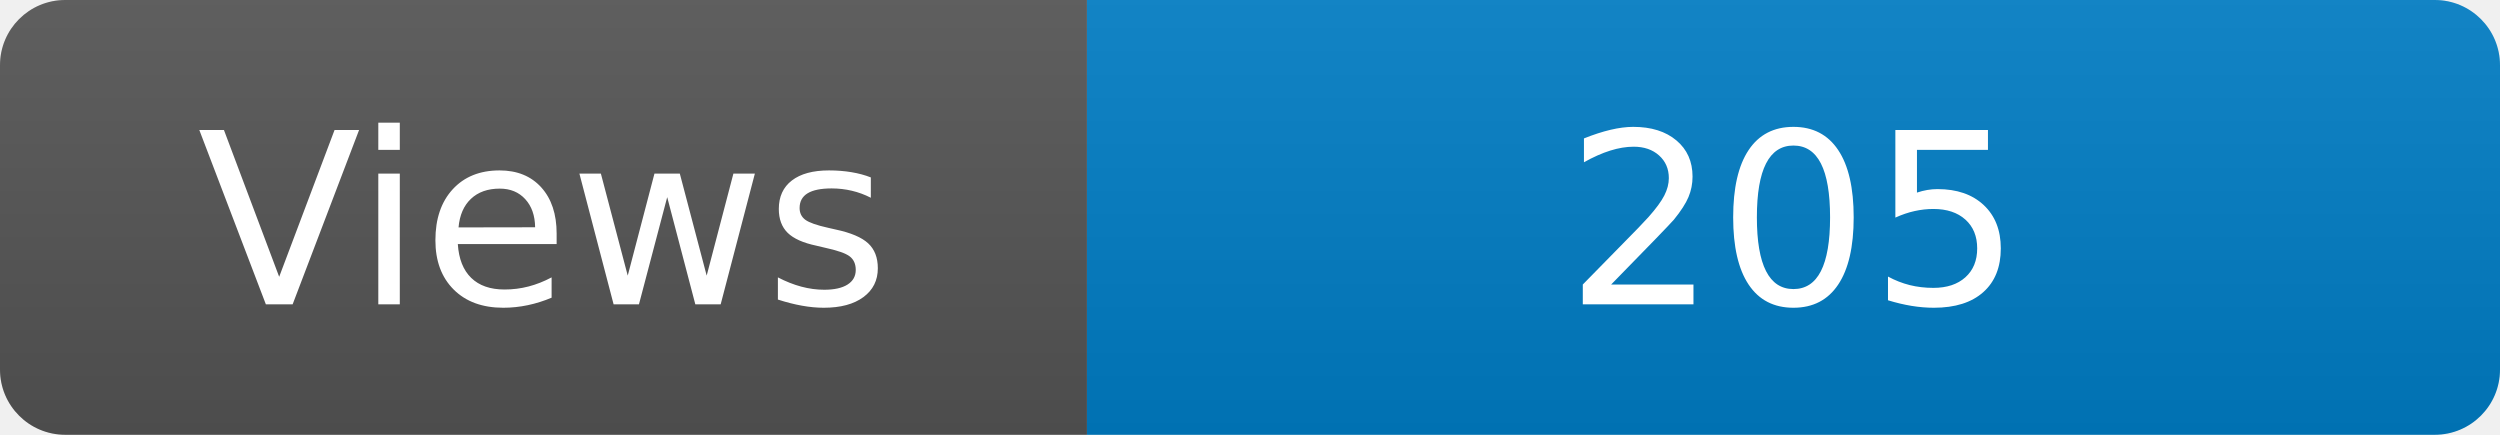
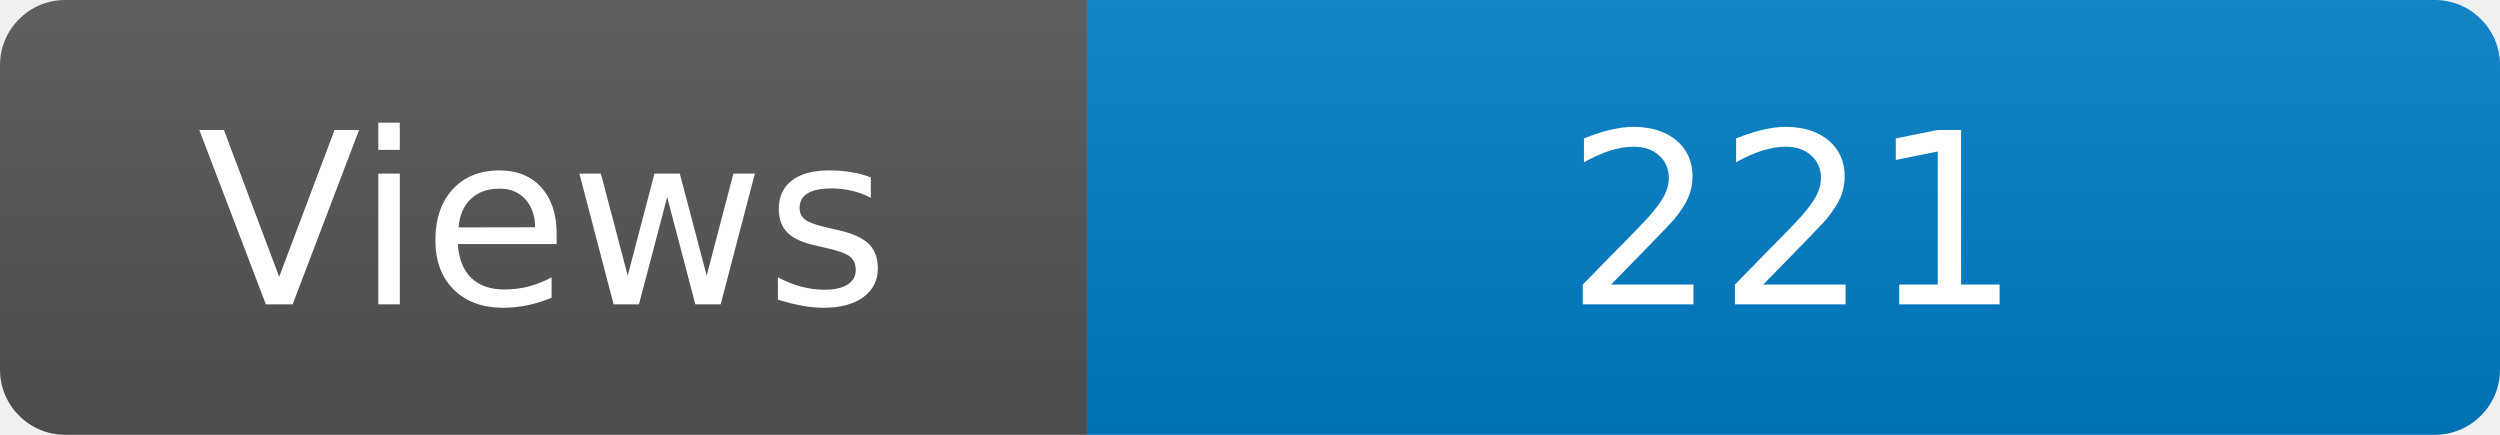
<svg xmlns="http://www.w3.org/2000/svg" width="115" height="20" role="img" aria-label="Maintained?: yes">
  <linearGradient id="s" x2="0" y2="100%">
    <stop offset="0" stop-color="#bbb" stop-opacity=".1" />
    <stop offset="1" stop-opacity=".1" />
  </linearGradient>
  <clipPath id="r">
    <rect width="115" height="20" rx="3" fill="#fff" />
  </clipPath>
  <g clip-path="url(#r)">
    <rect width="50" height="20" fill="#555" />
    <rect x="50" width="160" height="20" fill="#007ec6" />
    <rect width="115" height="20" fill="url(#s)" />
  </g>
  <g fill="#fff" text-anchor="middle" font-family="Verdana,Geneva,DejaVu Sans,sans-serif" font-size="110">
    <text x="250" y="140" transform="scale(.1)" fill="#fff">Views</text>
-     <text x="825" y="140" transform="scale(.1)" fill="#fff">205</text>
+     <text x="825" y="140" transform="scale(.1)" fill="#fff">221</text>
  </g>
</svg>
